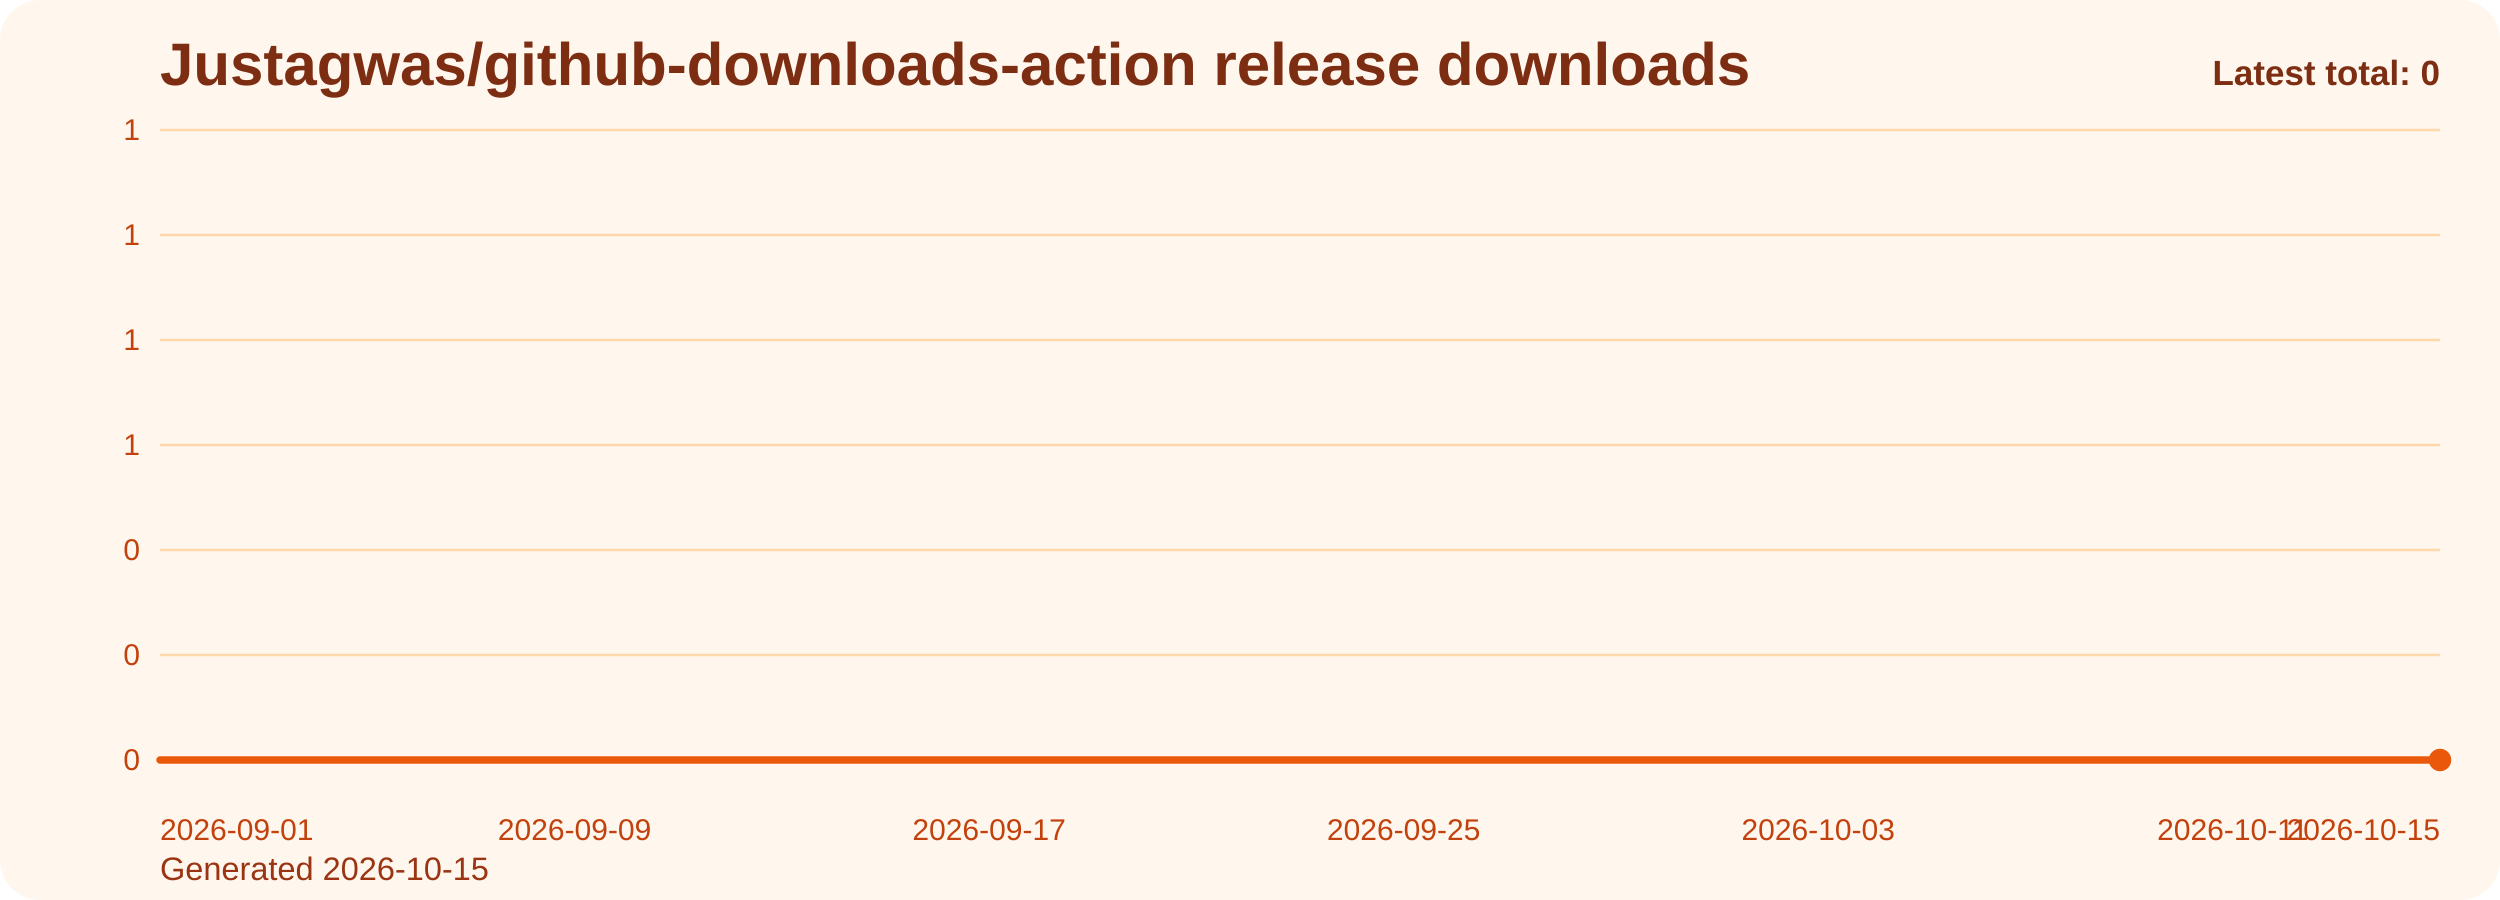
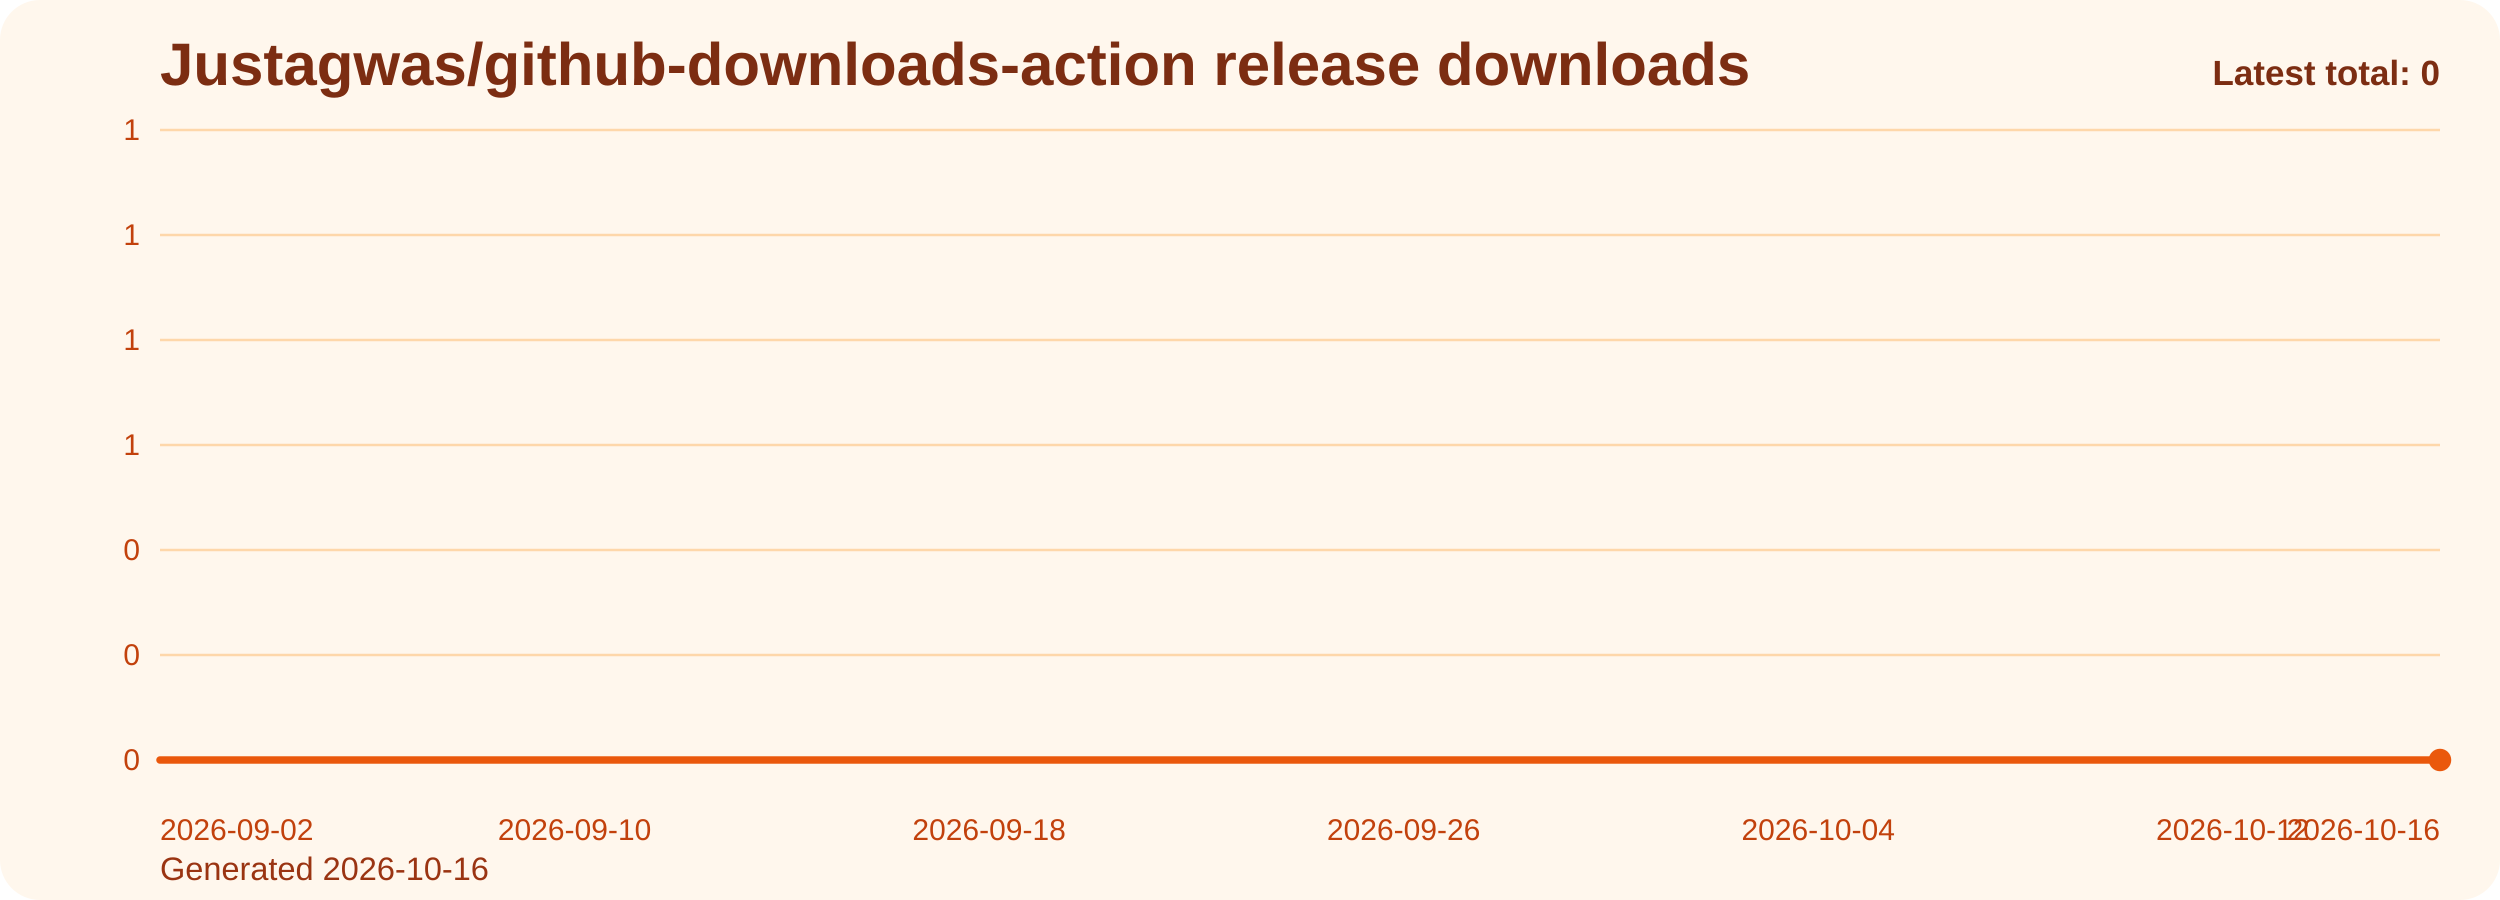
<svg xmlns="http://www.w3.org/2000/svg" viewBox="0 0 1000 360" role="img" aria-label="Justagwas/github-downloads-action release downloads chart">
  <defs>
    <linearGradient id="fill-total-trend-orange" x1="0" y1="0" x2="0" y2="1">
      <stop offset="0%" stop-color="#f97316" stop-opacity="0.32" />
      <stop offset="100%" stop-color="#f97316" stop-opacity="0.05" />
    </linearGradient>
    <style>
      .bg { fill: #fff7ed; }
      .title { font: 700 24px Arial, sans-serif; fill: #7c2d12; }
      .sub { font: 400 13px Arial, sans-serif; fill: #9a3412; }
      .grid { stroke: #fed7aa; stroke-width: 1; }
      .axis { font: 400 12px Arial, sans-serif; fill: #c2410c; }
      .line { fill: none; stroke: #ea580c; stroke-width: 3; stroke-linecap: round; stroke-linejoin: round; }
      .dot { fill: #ea580c; }
      .value { font: 600 11px Arial, sans-serif; fill: #9a3412; }
      .latest { font: 700 14px Arial, sans-serif; fill: #7c2d12; }
    </style>
  </defs>
  <rect class="bg" x="0" y="0" width="1000" height="360" rx="16" />
  <text class="title" x="64" y="34">Justagwas/github-downloads-action release downloads</text>
-   <text class="sub" x="64" y="352">Generated 2026-10-15</text>
+   <text class="sub" x="64" y="352">Generated 2026-10-16</text>
  <line x1="64" y1="52.00" x2="976" y2="52.00" class="grid" />
  <text x="56" y="56.00" text-anchor="end" class="axis">1</text>
  <line x1="64" y1="94.00" x2="976" y2="94.00" class="grid" />
  <text x="56" y="98.00" text-anchor="end" class="axis">1</text>
  <line x1="64" y1="136.00" x2="976" y2="136.00" class="grid" />
  <text x="56" y="140.00" text-anchor="end" class="axis">1</text>
  <line x1="64" y1="178.00" x2="976" y2="178.00" class="grid" />
  <text x="56" y="182.00" text-anchor="end" class="axis">1</text>
  <line x1="64" y1="220.00" x2="976" y2="220.00" class="grid" />
  <text x="56" y="224.00" text-anchor="end" class="axis">0</text>
  <line x1="64" y1="262.00" x2="976" y2="262.00" class="grid" />
  <text x="56" y="266.00" text-anchor="end" class="axis">0</text>
  <line x1="64" y1="304.00" x2="976" y2="304.00" class="grid" />
  <text x="56" y="308.00" text-anchor="end" class="axis">0</text>
  <path d="M 64.00 304 L 64.00 304.00 L 84.73 304.00 L 105.45 304.00 L 126.18 304.00 L 146.91 304.00 L 167.64 304.00 L 188.36 304.00 L 209.09 304.00 L 229.82 304.00 L 250.55 304.00 L 271.27 304.00 L 292.00 304.00 L 312.73 304.00 L 333.45 304.00 L 354.18 304.00 L 374.91 304.00 L 395.64 304.00 L 416.36 304.00 L 437.09 304.00 L 457.82 304.00 L 478.55 304.00 L 499.27 304.00 L 520.00 304.00 L 540.73 304.00 L 561.45 304.00 L 582.18 304.00 L 602.91 304.00 L 623.64 304.00 L 644.36 304.00 L 665.09 304.00 L 685.82 304.00 L 706.55 304.00 L 727.27 304.00 L 748.00 304.00 L 768.73 304.00 L 789.45 304.00 L 810.18 304.00 L 830.91 304.00 L 851.64 304.00 L 872.36 304.00 L 893.09 304.00 L 913.82 304.00 L 934.55 304.00 L 955.27 304.00 L 976.00 304.00 L 976.00 304 Z" fill="url(#fill-total-trend-orange)" />
  <polyline class="line" points="64.00,304.00 84.73,304.00 105.45,304.00 126.18,304.00 146.91,304.00 167.64,304.00 188.36,304.00 209.09,304.00 229.82,304.00 250.55,304.00 271.27,304.00 292.00,304.00 312.73,304.00 333.45,304.00 354.18,304.00 374.91,304.00 395.64,304.00 416.36,304.00 437.09,304.00 457.82,304.00 478.55,304.00 499.27,304.00 520.00,304.00 540.73,304.00 561.45,304.00 582.18,304.00 602.91,304.00 623.64,304.00 644.36,304.00 665.09,304.00 685.82,304.00 706.55,304.00 727.27,304.00 748.00,304.00 768.73,304.00 789.45,304.00 810.18,304.00 830.91,304.00 851.64,304.00 872.36,304.00 893.09,304.00 913.82,304.00 934.55,304.00 955.27,304.00 976.00,304.00" />
  <circle class="dot" cx="976.00" cy="304.00" r="4.5" />
-   <text class="axis" x="64.00" y="336" text-anchor="start">2026-09-01</text>
-   <text class="axis" x="229.82" y="336" text-anchor="middle">2026-09-09</text>
-   <text class="axis" x="395.64" y="336" text-anchor="middle">2026-09-17</text>
-   <text class="axis" x="561.45" y="336" text-anchor="middle">2026-09-25</text>
-   <text class="axis" x="727.27" y="336" text-anchor="middle">2026-10-03</text>
-   <text class="axis" x="893.09" y="336" text-anchor="middle">2026-10-11</text>
-   <text class="axis" x="976.00" y="336" text-anchor="end">2026-10-15</text>
+   <text class="axis" x="64.00" y="336" text-anchor="start">2026-09-02</text>
+   <text class="axis" x="229.82" y="336" text-anchor="middle">2026-09-10</text>
+   <text class="axis" x="395.64" y="336" text-anchor="middle">2026-09-18</text>
+   <text class="axis" x="561.45" y="336" text-anchor="middle">2026-09-26</text>
+   <text class="axis" x="727.27" y="336" text-anchor="middle">2026-10-04</text>
+   <text class="axis" x="893.09" y="336" text-anchor="middle">2026-10-12</text>
+   <text class="axis" x="976.00" y="336" text-anchor="end">2026-10-16</text>
  <text class="latest" x="976" y="34" text-anchor="end">Latest total: 0</text>
</svg>
